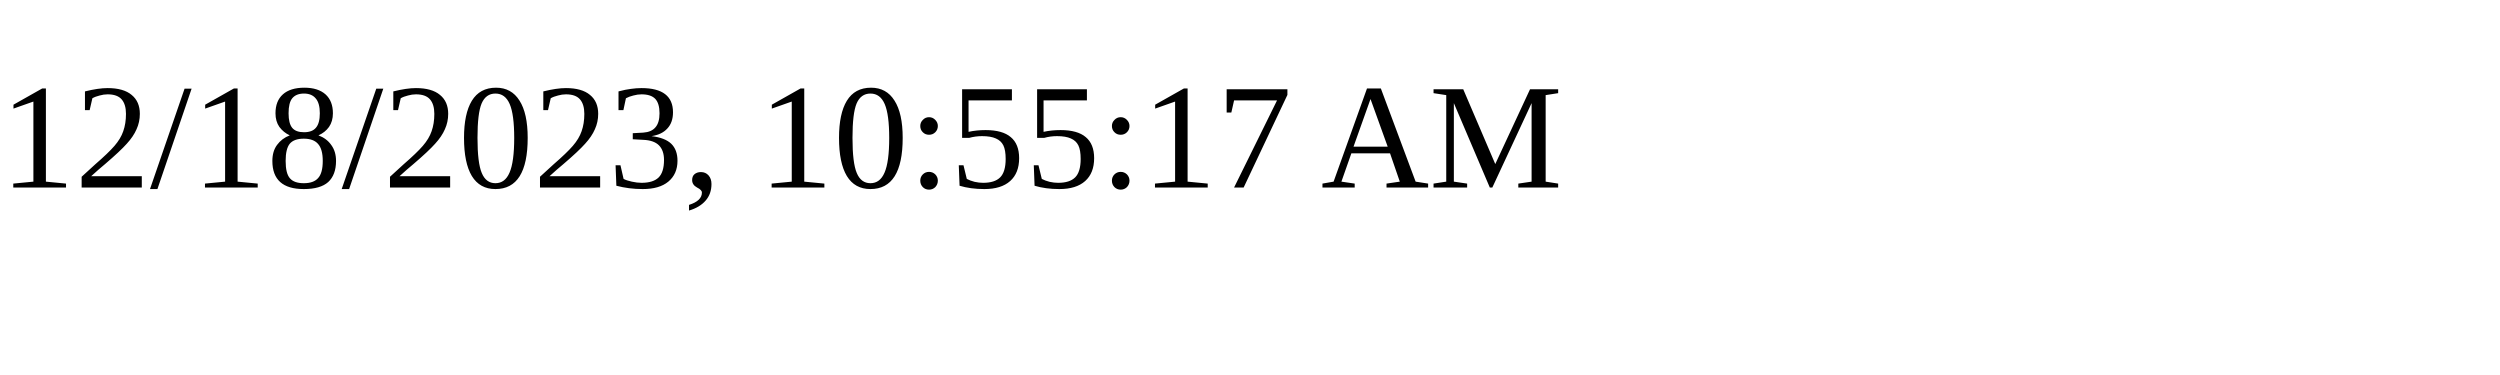
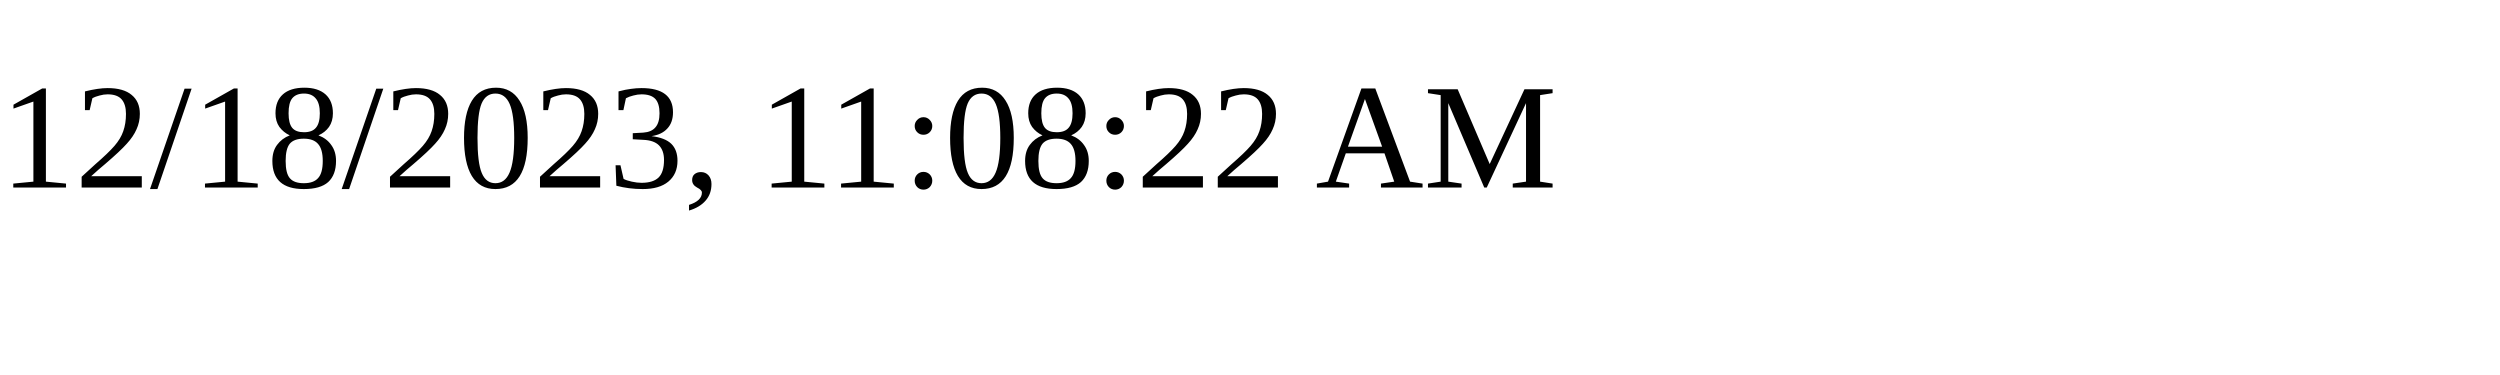
<svg xmlns="http://www.w3.org/2000/svg" height="30" width="200">
-   <text x="0" y="15">12/18/2023, 10:55:17 AM</text>
+   <text x="0" y="15">12/18/2023, 11:08:22 AM</text>
</svg>
